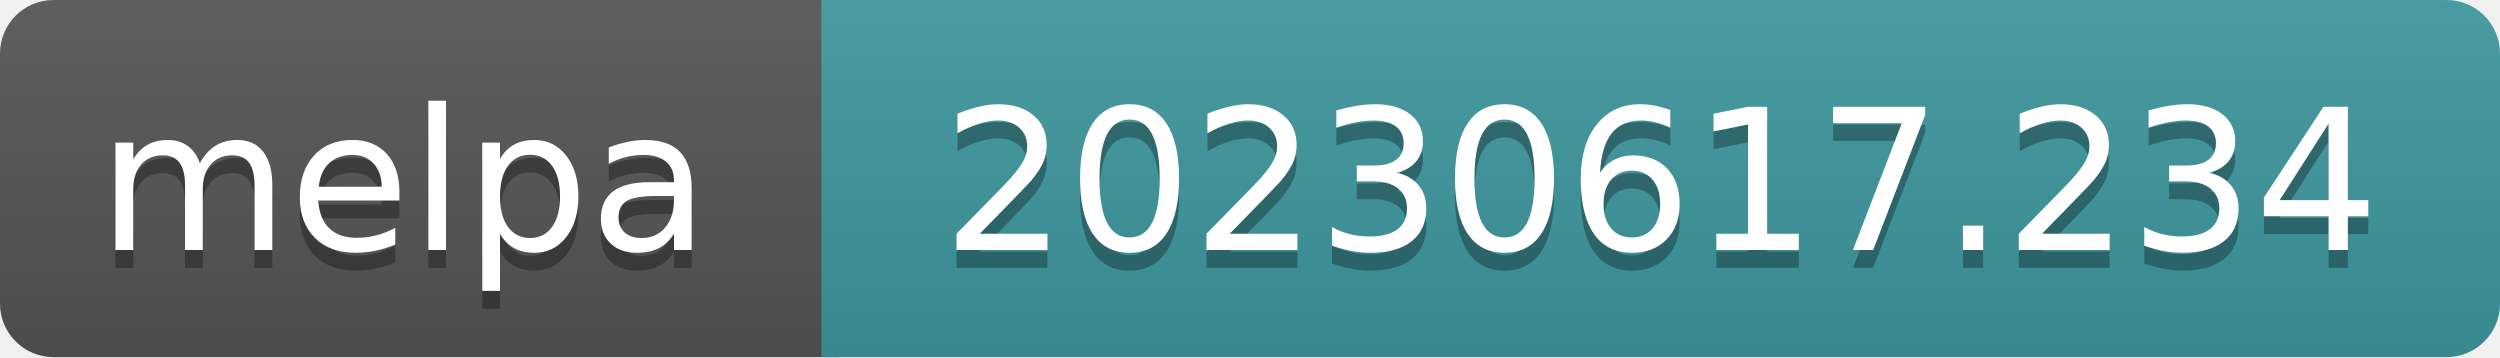
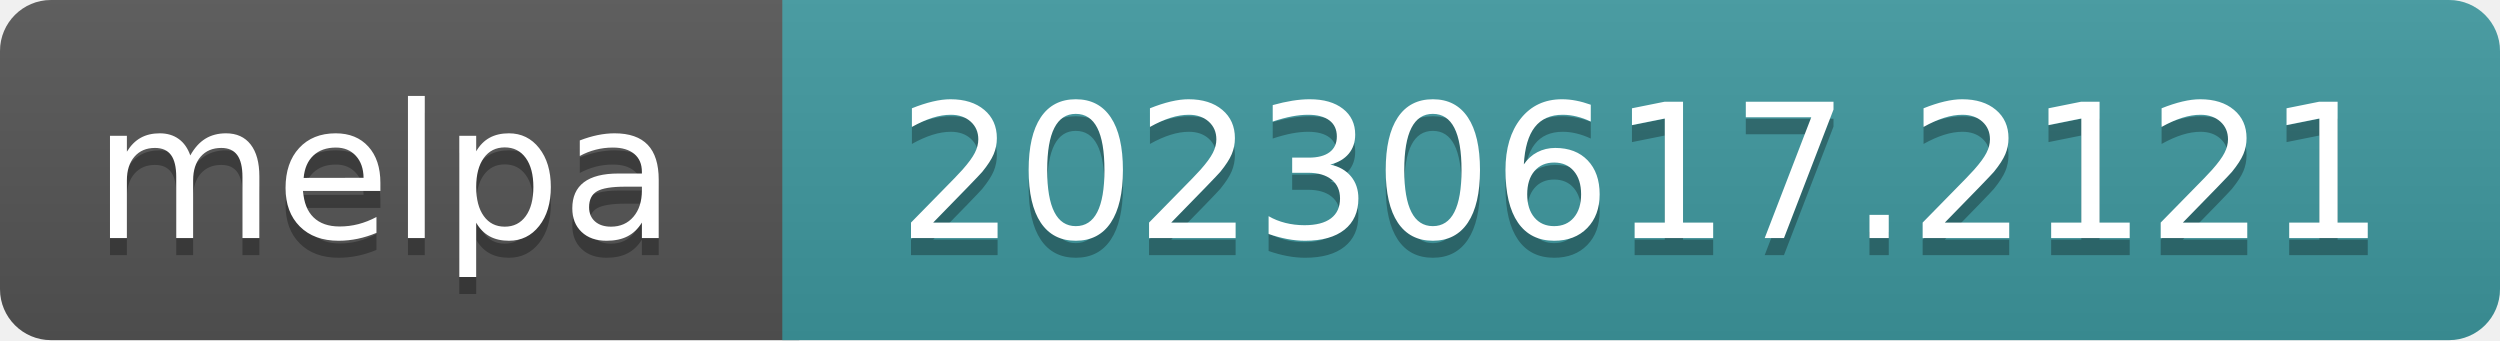
- <svg xmlns="http://www.w3.org/2000/svg" width="140" height="20" role="img" aria-label="melpa: 20230617.234">
+ <svg xmlns="http://www.w3.org/2000/svg" width="147" height="20" role="img" aria-label="melpa: 20230617.2121">
  <linearGradient id="s" x2="0" y2="100%">
    <stop offset="0" stop-color="#bbb" stop-opacity=".1" />
    <stop offset="1" stop-opacity=".1" />
  </linearGradient>
  <clipPath id="r">
-     <rect width="140" height="20" rx="3" fill="#fff" />
+     <rect width="147" height="20" rx="3" fill="#fff" />
  </clipPath>
  <g clip-path="url(#r)">
    <rect width="47" height="20" fill="#555" />
-     <rect x="46" width="140" height="20" fill="#3e999f" />
-     <rect width="140" height="20" fill="url(#s)" />
+     <rect x="46" width="147" height="20" fill="#3e999f" />
+     <rect width="147" height="20" fill="url(#s)" />
  </g>
  <g fill="#fff" text-anchor="middle" font-family="Verdana,Geneva,DejaVu Sans,sans-serif" font-size="110" text-rendering="geometricPrecision">
    <text aria-hidden="true" x="226" y="150" fill="#010101" fill-opacity=".3" transform="scale(.1)" textLength="343">melpa</text>
    <text x="226" y="140" transform="scale(.1)" fill="#fff" textLength="343">melpa</text>
-     <text aria-hidden="true" x="930" y="150" fill="#010101" fill-opacity=".3" transform="scale(.1)" textLength="805">20230617.234</text>
-     <text x="930" y="140" transform="scale(.1)" fill="#fff" textLength="805">20230617.234</text>
+     <text aria-hidden="true" x="965" y="150" fill="#010101" fill-opacity=".3" transform="scale(.1)" textLength="875">20230617.2121</text>
+     <text x="965" y="140" transform="scale(.1)" fill="#fff" textLength="875">20230617.2121</text>
  </g>
</svg>
